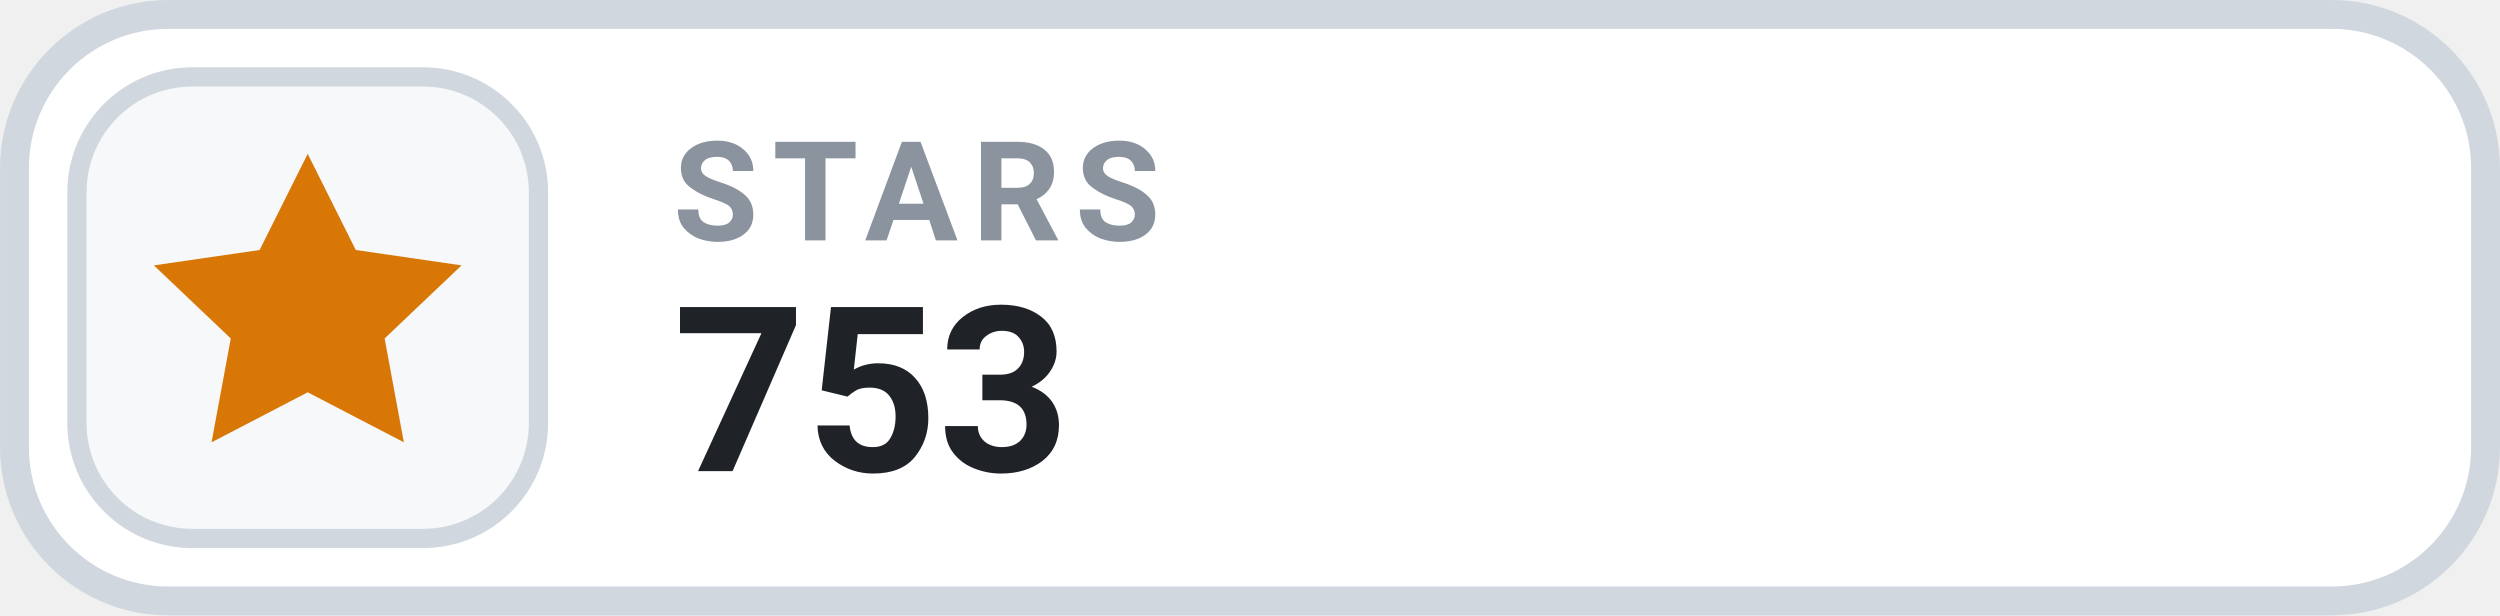
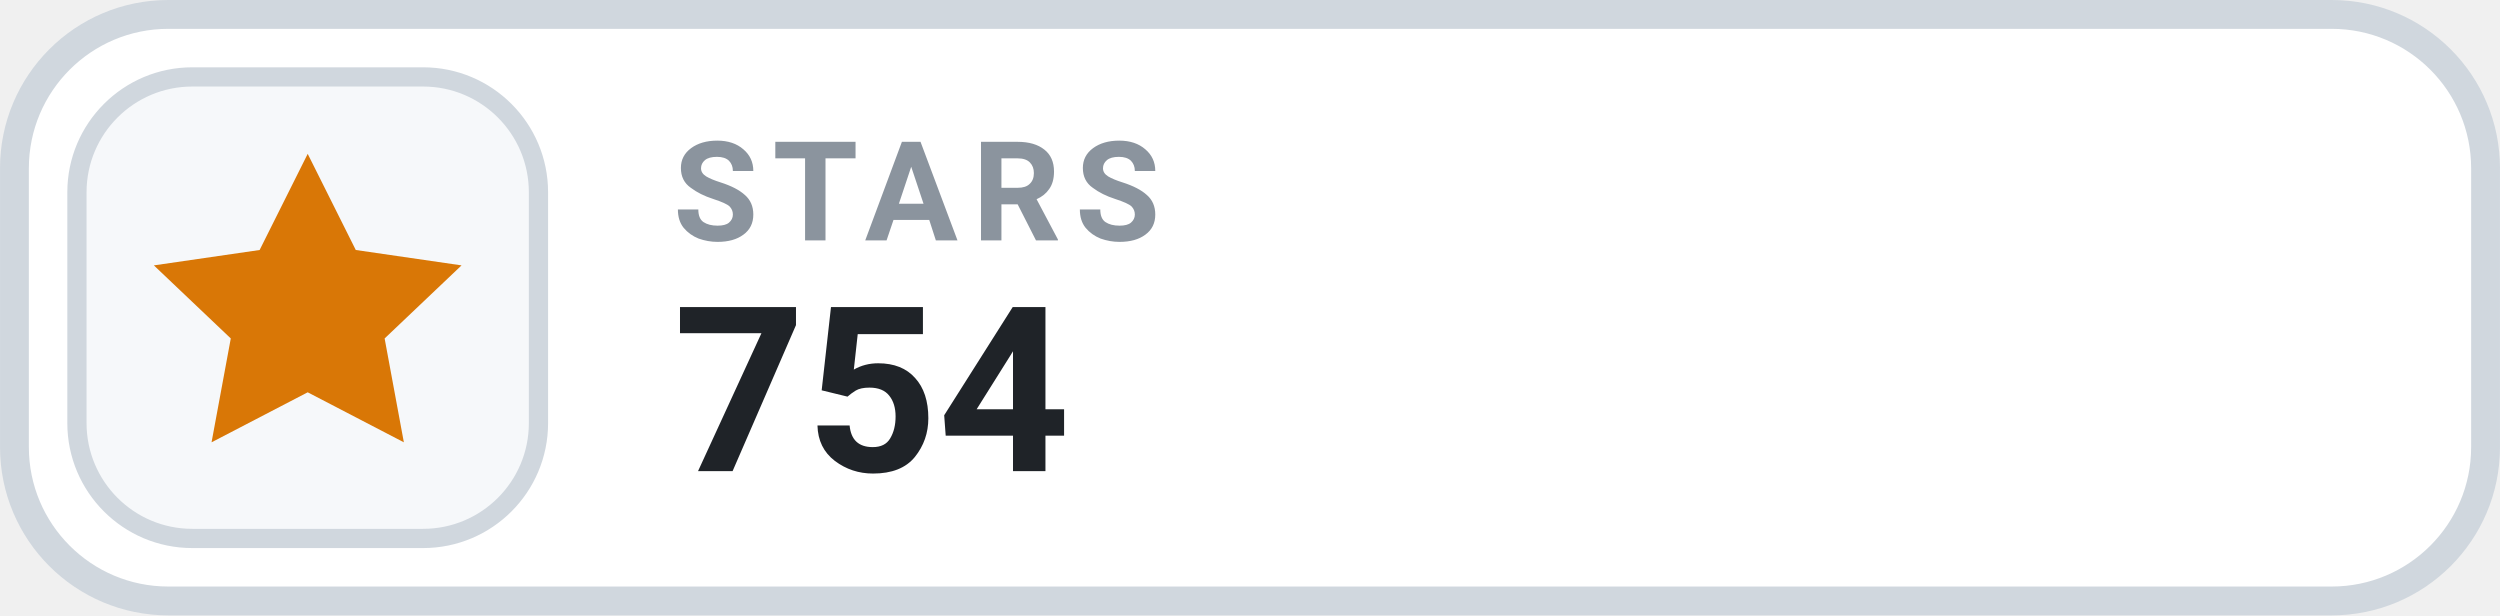
- <svg xmlns="http://www.w3.org/2000/svg" width="126" height="31.015" viewBox="0 0 130 32" role="img" aria-label="STARS 753">
+ <svg xmlns="http://www.w3.org/2000/svg" width="126" height="31.015" viewBox="0 0 130 32" role="img" aria-label="STARS 754">
  <rect x=".75" y=".75" width="128.5" height="30.5" rx="8" fill="#FFFFFF" stroke="#D0D7DE" stroke-width="1.5" />
  <rect x="4" y="4" width="24" height="24" rx="6" fill="#F6F8FA" stroke="#D0D7DE" stroke-width="1" />
  <g transform="translate(16 16)" style="color:#D97706;">
    <path d="M0 -8 l2.5 5 5.5 .8 -4 3.8 1 5.4 -5 -2.6 -5 2.6 1 -5.4 -4 -3.8 5.5 -.8 Z" fill="currentColor" />
  </g>
  <text x="35" y="12.5" fill="#8B949E" font-family="-apple-system,BlinkMacSystemFont,'Segoe UI',Roboto,Helvetica,Arial,sans-serif" font-size="7.2" font-weight="700" letter-spacing=".75">STARS</text>
-   <text x="35" y="24.5" fill="#1F2328" font-family="-apple-system,BlinkMacSystemFont,'Segoe UI',Roboto,Helvetica,Arial,sans-serif" font-size="12" font-weight="700">753</text>
+   <text x="35" y="24.5" fill="#1F2328" font-family="-apple-system,BlinkMacSystemFont,'Segoe UI',Roboto,Helvetica,Arial,sans-serif" font-size="12" font-weight="700">754</text>
</svg>
